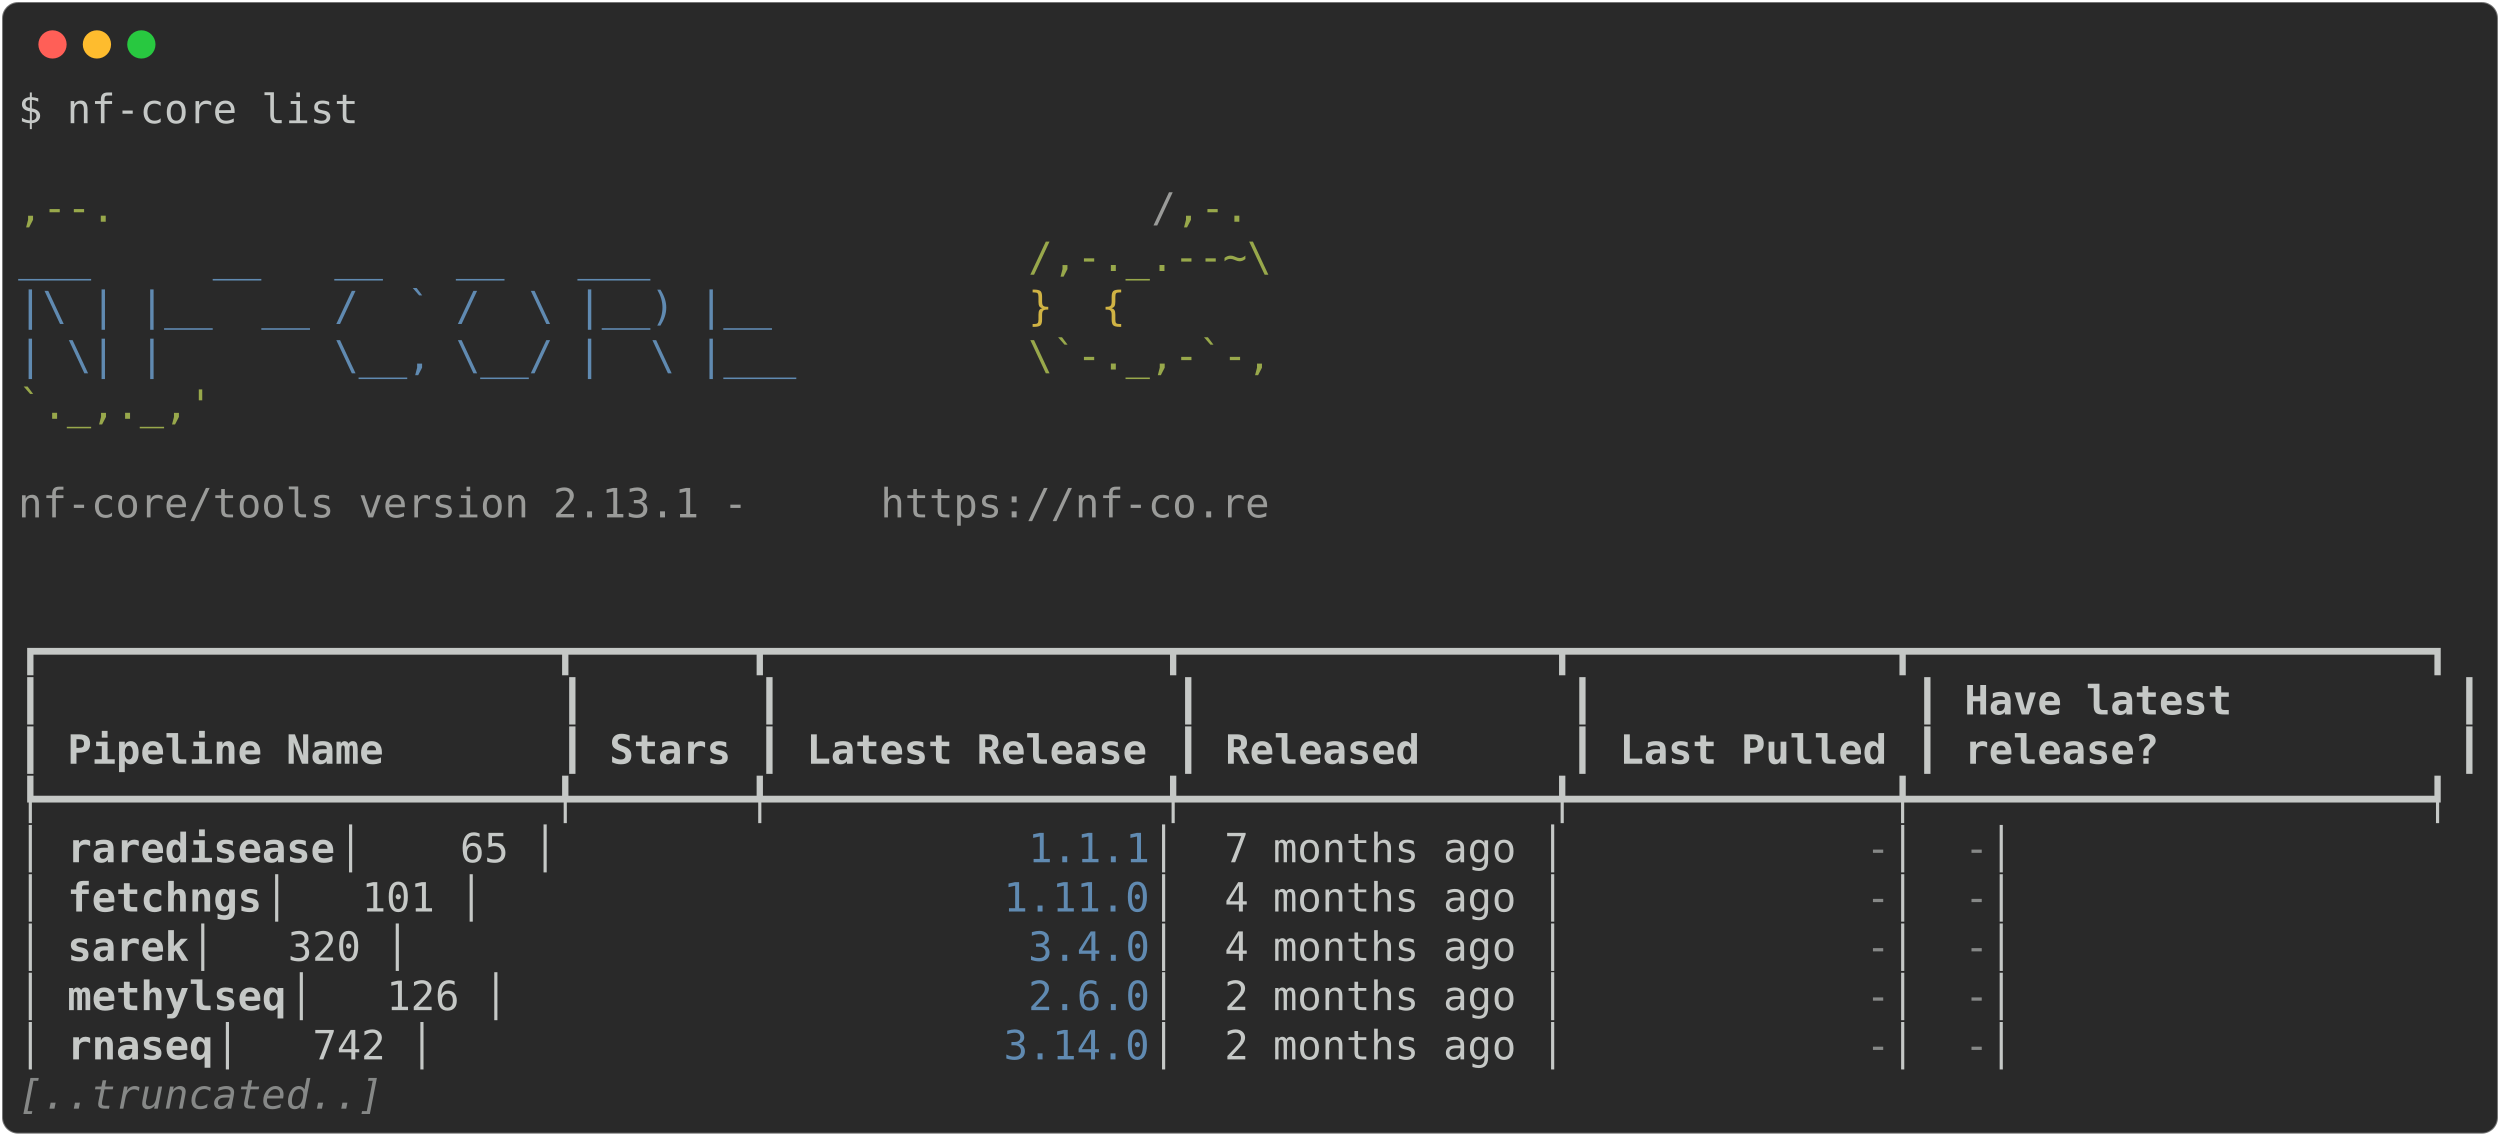
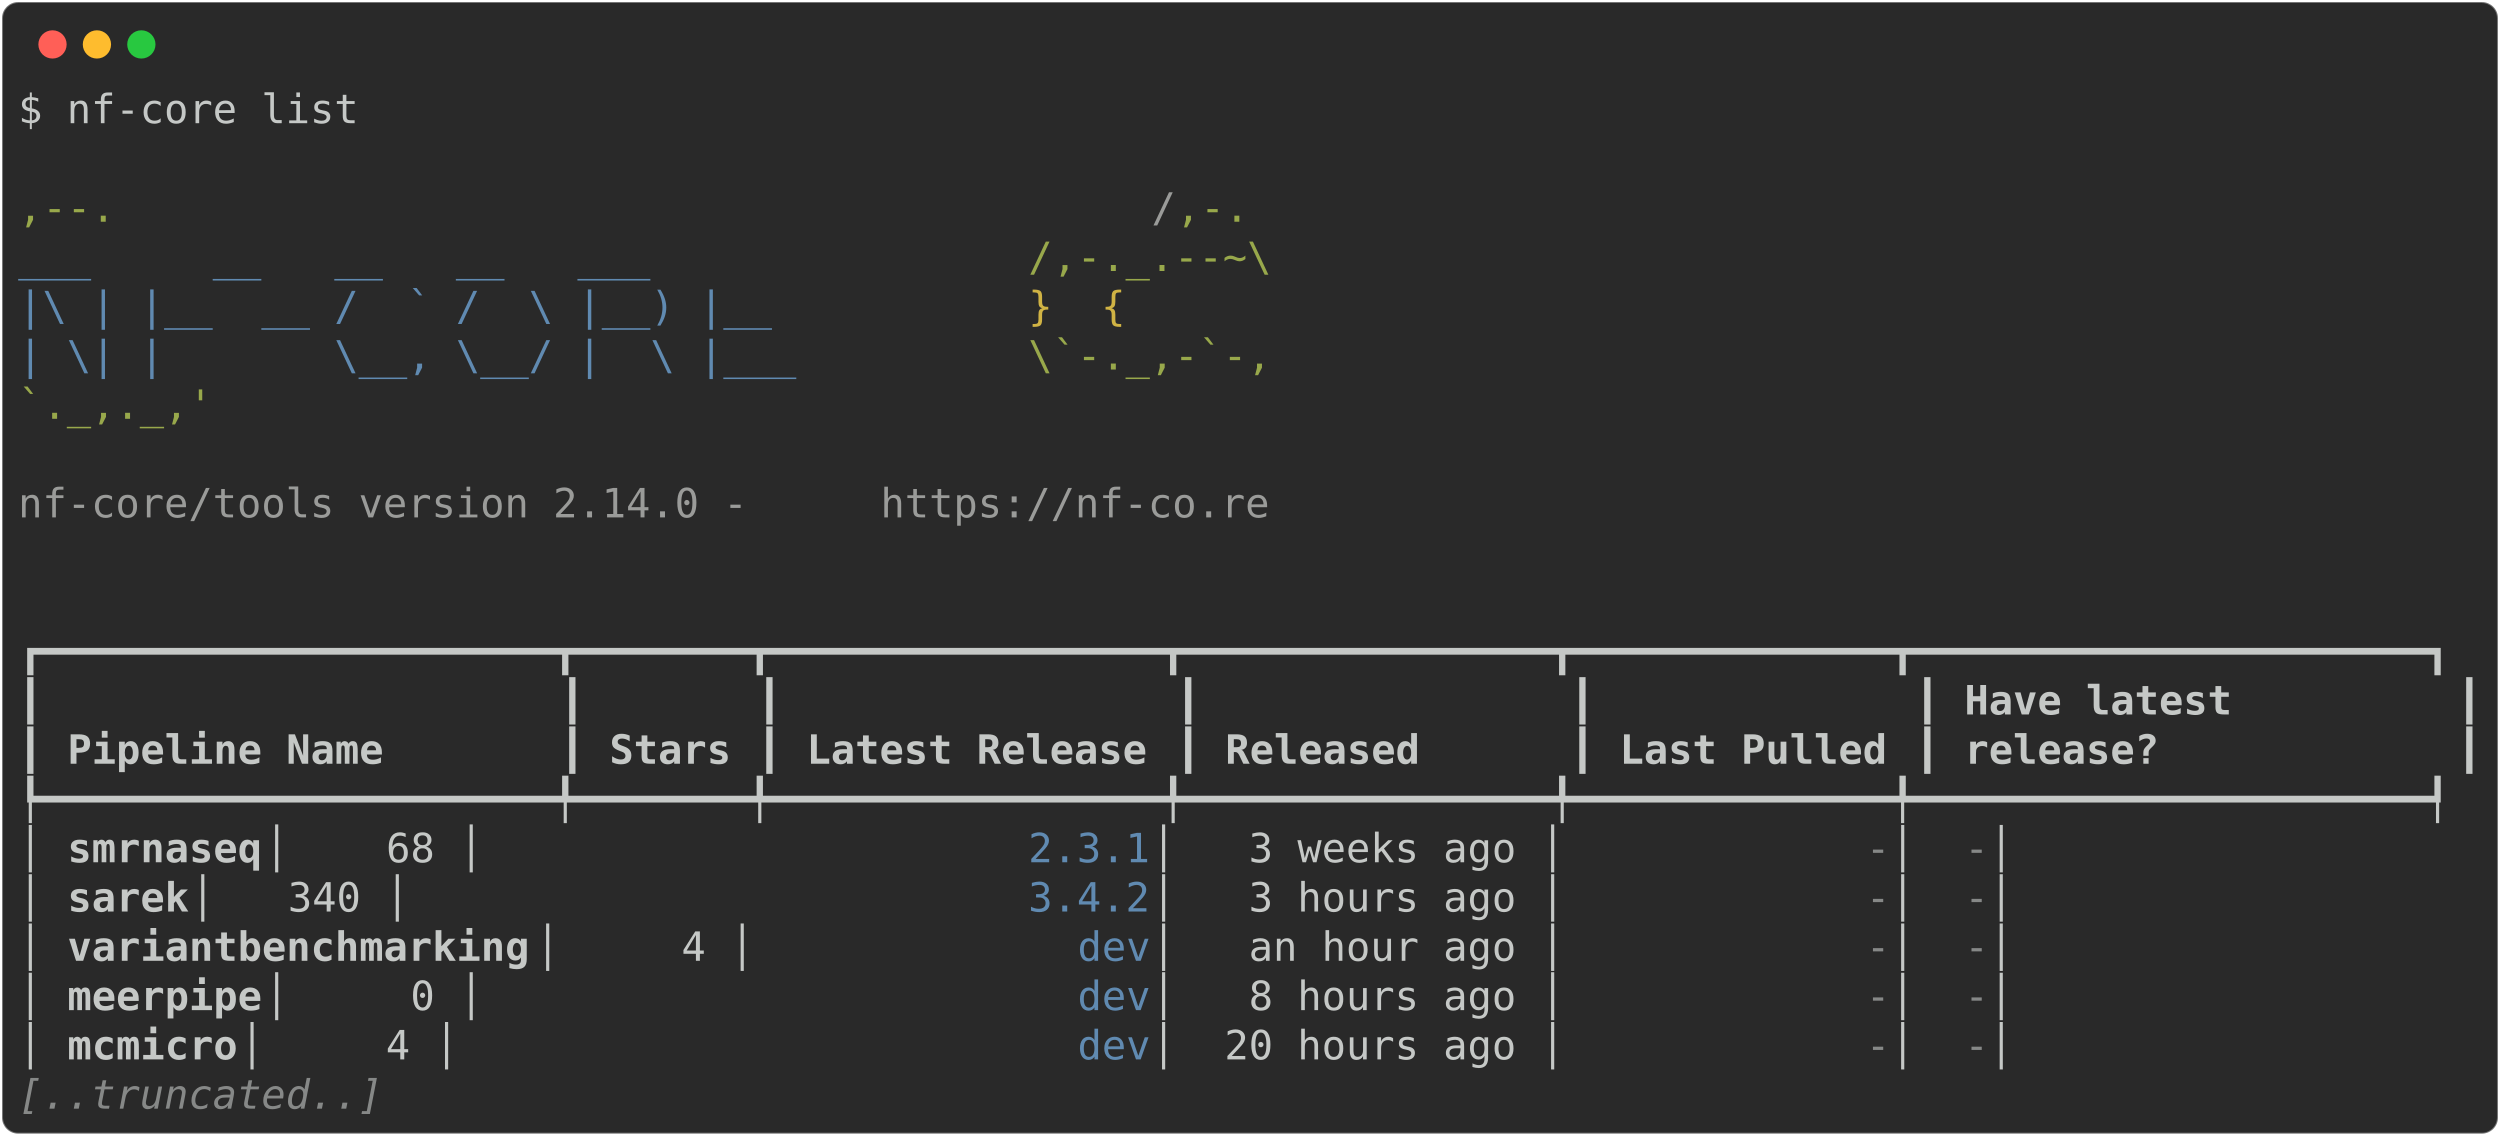
<svg xmlns="http://www.w3.org/2000/svg" class="rich-terminal" viewBox="0 0 1238 562.4">
  <style>

    @font-face {
        font-family: "Fira Code";
        src: local("FiraCode-Regular"),
                url("https://cdnjs.cloudflare.com/ajax/libs/firacode/6.2.0/woff2/FiraCode-Regular.woff2") format("woff2"),
                url("https://cdnjs.cloudflare.com/ajax/libs/firacode/6.2.0/woff/FiraCode-Regular.woff") format("woff");
        font-style: normal;
        font-weight: 400;
    }
    @font-face {
        font-family: "Fira Code";
        src: local("FiraCode-Bold"),
                url("https://cdnjs.cloudflare.com/ajax/libs/firacode/6.2.0/woff2/FiraCode-Bold.woff2") format("woff2"),
                url("https://cdnjs.cloudflare.com/ajax/libs/firacode/6.2.0/woff/FiraCode-Bold.woff") format("woff");
        font-style: bold;
        font-weight: 700;
    }

-     .terminal-3505815442-matrix {
+     .terminal-1180468483-matrix {
        font-family: Fira Code, monospace;
        font-size: 20px;
        line-height: 24.4px;
        font-variant-east-asian: full-width;
    }

-     .terminal-3505815442-title {
+     .terminal-1180468483-title {
        font-size: 18px;
        font-weight: bold;
        font-family: arial;
    }

-     .terminal-3505815442-r1 { fill: #c5c8c6 }
- .terminal-3505815442-r2 { fill: #98a84b }
- .terminal-3505815442-r3 { fill: #9a9b99 }
- .terminal-3505815442-r4 { fill: #608ab1 }
- .terminal-3505815442-r5 { fill: #d0b344 }
- .terminal-3505815442-r6 { fill: #c5c8c6;font-weight: bold }
- .terminal-3505815442-r7 { fill: #868887 }
- .terminal-3505815442-r8 { fill: #868887;font-style: italic; }
+     .terminal-1180468483-r1 { fill: #c5c8c6 }
+ .terminal-1180468483-r2 { fill: #98a84b }
+ .terminal-1180468483-r3 { fill: #9a9b99 }
+ .terminal-1180468483-r4 { fill: #608ab1 }
+ .terminal-1180468483-r5 { fill: #d0b344 }
+ .terminal-1180468483-r6 { fill: #c5c8c6;font-weight: bold }
+ .terminal-1180468483-r7 { fill: #868887 }
+ .terminal-1180468483-r8 { fill: #868887;font-style: italic; }
    </style>
  <defs>
-     <clipPath id="terminal-3505815442-clip-terminal">
+     <clipPath id="terminal-1180468483-clip-terminal">
      <rect x="0" y="0" width="1219.0" height="511.4" />
    </clipPath>
-     <clipPath id="terminal-3505815442-line-0">
+     <clipPath id="terminal-1180468483-line-0">
      <rect x="0" y="1.5" width="1220" height="24.65" />
    </clipPath>
-     <clipPath id="terminal-3505815442-line-1">
+     <clipPath id="terminal-1180468483-line-1">
      <rect x="0" y="25.9" width="1220" height="24.65" />
    </clipPath>
-     <clipPath id="terminal-3505815442-line-2">
+     <clipPath id="terminal-1180468483-line-2">
      <rect x="0" y="50.3" width="1220" height="24.65" />
    </clipPath>
-     <clipPath id="terminal-3505815442-line-3">
+     <clipPath id="terminal-1180468483-line-3">
      <rect x="0" y="74.7" width="1220" height="24.65" />
    </clipPath>
-     <clipPath id="terminal-3505815442-line-4">
+     <clipPath id="terminal-1180468483-line-4">
      <rect x="0" y="99.1" width="1220" height="24.65" />
    </clipPath>
-     <clipPath id="terminal-3505815442-line-5">
+     <clipPath id="terminal-1180468483-line-5">
      <rect x="0" y="123.5" width="1220" height="24.65" />
    </clipPath>
-     <clipPath id="terminal-3505815442-line-6">
+     <clipPath id="terminal-1180468483-line-6">
      <rect x="0" y="147.9" width="1220" height="24.65" />
    </clipPath>
-     <clipPath id="terminal-3505815442-line-7">
+     <clipPath id="terminal-1180468483-line-7">
      <rect x="0" y="172.3" width="1220" height="24.65" />
    </clipPath>
-     <clipPath id="terminal-3505815442-line-8">
+     <clipPath id="terminal-1180468483-line-8">
      <rect x="0" y="196.7" width="1220" height="24.65" />
    </clipPath>
-     <clipPath id="terminal-3505815442-line-9">
+     <clipPath id="terminal-1180468483-line-9">
      <rect x="0" y="221.1" width="1220" height="24.65" />
    </clipPath>
-     <clipPath id="terminal-3505815442-line-10">
+     <clipPath id="terminal-1180468483-line-10">
      <rect x="0" y="245.5" width="1220" height="24.65" />
    </clipPath>
-     <clipPath id="terminal-3505815442-line-11">
+     <clipPath id="terminal-1180468483-line-11">
      <rect x="0" y="269.9" width="1220" height="24.65" />
    </clipPath>
-     <clipPath id="terminal-3505815442-line-12">
+     <clipPath id="terminal-1180468483-line-12">
      <rect x="0" y="294.3" width="1220" height="24.65" />
    </clipPath>
-     <clipPath id="terminal-3505815442-line-13">
+     <clipPath id="terminal-1180468483-line-13">
      <rect x="0" y="318.7" width="1220" height="24.65" />
    </clipPath>
-     <clipPath id="terminal-3505815442-line-14">
+     <clipPath id="terminal-1180468483-line-14">
      <rect x="0" y="343.1" width="1220" height="24.65" />
    </clipPath>
-     <clipPath id="terminal-3505815442-line-15">
+     <clipPath id="terminal-1180468483-line-15">
      <rect x="0" y="367.5" width="1220" height="24.65" />
    </clipPath>
-     <clipPath id="terminal-3505815442-line-16">
+     <clipPath id="terminal-1180468483-line-16">
      <rect x="0" y="391.9" width="1220" height="24.65" />
    </clipPath>
-     <clipPath id="terminal-3505815442-line-17">
+     <clipPath id="terminal-1180468483-line-17">
      <rect x="0" y="416.3" width="1220" height="24.65" />
    </clipPath>
-     <clipPath id="terminal-3505815442-line-18">
+     <clipPath id="terminal-1180468483-line-18">
      <rect x="0" y="440.7" width="1220" height="24.65" />
    </clipPath>
-     <clipPath id="terminal-3505815442-line-19">
+     <clipPath id="terminal-1180468483-line-19">
      <rect x="0" y="465.1" width="1220" height="24.65" />
    </clipPath>
  </defs>
  <rect fill="#292929" stroke="rgba(255,255,255,0.35)" stroke-width="1" x="1" y="1" width="1236" height="560.4" rx="8" />
  <g transform="translate(26,22)">
    <circle cx="0" cy="0" r="7" fill="#ff5f57" />
    <circle cx="22" cy="0" r="7" fill="#febc2e" />
    <circle cx="44" cy="0" r="7" fill="#28c840" />
  </g>
-   <g transform="translate(9, 41)" clip-path="url(#terminal-3505815442-clip-terminal)">
-     <g class="terminal-3505815442-matrix">
-       <text class="terminal-3505815442-r1" x="0" y="20" textLength="170.8" clip-path="url(#terminal-3505815442-line-0)">$ nf-core list</text>
-       <text class="terminal-3505815442-r1" x="1220" y="20" textLength="12.2" clip-path="url(#terminal-3505815442-line-0)">
- </text>
-       <text class="terminal-3505815442-r1" x="1220" y="44.4" textLength="12.2" clip-path="url(#terminal-3505815442-line-1)">
- </text>
-       <text class="terminal-3505815442-r2" x="0" y="68.8" textLength="561.2" clip-path="url(#terminal-3505815442-line-2)">                                          ,--.</text>
-       <text class="terminal-3505815442-r3" x="561.2" y="68.8" textLength="12.2" clip-path="url(#terminal-3505815442-line-2)">/</text>
-       <text class="terminal-3505815442-r2" x="573.4" y="68.8" textLength="36.6" clip-path="url(#terminal-3505815442-line-2)">,-.</text>
-       <text class="terminal-3505815442-r1" x="1220" y="68.8" textLength="12.2" clip-path="url(#terminal-3505815442-line-2)">
- </text>
-       <text class="terminal-3505815442-r4" x="0" y="93.2" textLength="500.2" clip-path="url(#terminal-3505815442-line-3)">          ___     __   __   __   ___     </text>
-       <text class="terminal-3505815442-r2" x="500.2" y="93.2" textLength="122" clip-path="url(#terminal-3505815442-line-3)">/,-._.--~\</text>
-       <text class="terminal-3505815442-r1" x="1220" y="93.2" textLength="12.2" clip-path="url(#terminal-3505815442-line-3)">
- </text>
-       <text class="terminal-3505815442-r4" x="0" y="117.6" textLength="500.2" clip-path="url(#terminal-3505815442-line-4)">    |\ | |__  __ /  ` /  \ |__) |__      </text>
-       <text class="terminal-3505815442-r5" x="500.2" y="117.6" textLength="85.4" clip-path="url(#terminal-3505815442-line-4)">   }  {</text>
-       <text class="terminal-3505815442-r1" x="1220" y="117.6" textLength="12.2" clip-path="url(#terminal-3505815442-line-4)">
- </text>
-       <text class="terminal-3505815442-r4" x="0" y="142" textLength="500.2" clip-path="url(#terminal-3505815442-line-5)">    | \| |       \__, \__/ |  \ |___     </text>
-       <text class="terminal-3505815442-r2" x="500.2" y="142" textLength="122" clip-path="url(#terminal-3505815442-line-5)">\`-._,-`-,</text>
-       <text class="terminal-3505815442-r1" x="1220" y="142" textLength="12.2" clip-path="url(#terminal-3505815442-line-5)">
- </text>
-       <text class="terminal-3505815442-r2" x="0" y="166.4" textLength="610" clip-path="url(#terminal-3505815442-line-6)">                                          `._,._,'</text>
-       <text class="terminal-3505815442-r1" x="1220" y="166.4" textLength="12.2" clip-path="url(#terminal-3505815442-line-6)">
- </text>
-       <text class="terminal-3505815442-r1" x="1220" y="190.8" textLength="12.2" clip-path="url(#terminal-3505815442-line-7)">
- </text>
-       <text class="terminal-3505815442-r3" x="0" y="215.2" textLength="427" clip-path="url(#terminal-3505815442-line-8)">    nf-core/tools version 2.13.1 - </text>
-       <text class="terminal-3505815442-r3" x="427" y="215.2" textLength="195.2" clip-path="url(#terminal-3505815442-line-8)">https://nf-co.re</text>
-       <text class="terminal-3505815442-r1" x="1220" y="215.2" textLength="12.2" clip-path="url(#terminal-3505815442-line-8)">
- </text>
-       <text class="terminal-3505815442-r1" x="1220" y="239.6" textLength="12.2" clip-path="url(#terminal-3505815442-line-9)">
- </text>
-       <text class="terminal-3505815442-r1" x="1220" y="264" textLength="12.2" clip-path="url(#terminal-3505815442-line-10)">
- </text>
-       <text class="terminal-3505815442-r1" x="0" y="288.4" textLength="1220" clip-path="url(#terminal-3505815442-line-11)">┏━━━━━━━━━━━━━━━━━━━━━┳━━━━━━━┳━━━━━━━━━━━━━━━━┳━━━━━━━━━━━━━━━┳━━━━━━━━━━━━━┳━━━━━━━━━━━━━━━━━━━━━┓</text>
-       <text class="terminal-3505815442-r1" x="1220" y="288.4" textLength="12.2" clip-path="url(#terminal-3505815442-line-11)">
- </text>
-       <text class="terminal-3505815442-r1" x="0" y="312.8" textLength="12.2" clip-path="url(#terminal-3505815442-line-12)">┃</text>
-       <text class="terminal-3505815442-r1" x="268.4" y="312.8" textLength="12.2" clip-path="url(#terminal-3505815442-line-12)">┃</text>
-       <text class="terminal-3505815442-r1" x="366" y="312.8" textLength="12.2" clip-path="url(#terminal-3505815442-line-12)">┃</text>
-       <text class="terminal-3505815442-r1" x="573.4" y="312.8" textLength="12.2" clip-path="url(#terminal-3505815442-line-12)">┃</text>
-       <text class="terminal-3505815442-r1" x="768.6" y="312.8" textLength="12.2" clip-path="url(#terminal-3505815442-line-12)">┃</text>
-       <text class="terminal-3505815442-r1" x="939.4" y="312.8" textLength="12.2" clip-path="url(#terminal-3505815442-line-12)">┃</text>
-       <text class="terminal-3505815442-r6" x="963.8" y="312.8" textLength="231.8" clip-path="url(#terminal-3505815442-line-12)">Have latest        </text>
-       <text class="terminal-3505815442-r1" x="1207.8" y="312.8" textLength="12.2" clip-path="url(#terminal-3505815442-line-12)">┃</text>
-       <text class="terminal-3505815442-r1" x="1220" y="312.8" textLength="12.2" clip-path="url(#terminal-3505815442-line-12)">
- </text>
-       <text class="terminal-3505815442-r1" x="0" y="337.2" textLength="12.2" clip-path="url(#terminal-3505815442-line-13)">┃</text>
-       <text class="terminal-3505815442-r6" x="24.4" y="337.2" textLength="231.8" clip-path="url(#terminal-3505815442-line-13)">Pipeline Name      </text>
-       <text class="terminal-3505815442-r1" x="268.4" y="337.2" textLength="12.2" clip-path="url(#terminal-3505815442-line-13)">┃</text>
-       <text class="terminal-3505815442-r6" x="292.8" y="337.2" textLength="61" clip-path="url(#terminal-3505815442-line-13)">Stars</text>
-       <text class="terminal-3505815442-r1" x="366" y="337.2" textLength="12.2" clip-path="url(#terminal-3505815442-line-13)">┃</text>
-       <text class="terminal-3505815442-r6" x="390.4" y="337.2" textLength="170.8" clip-path="url(#terminal-3505815442-line-13)">Latest Release</text>
-       <text class="terminal-3505815442-r1" x="573.4" y="337.2" textLength="12.2" clip-path="url(#terminal-3505815442-line-13)">┃</text>
-       <text class="terminal-3505815442-r6" x="597.8" y="337.2" textLength="158.6" clip-path="url(#terminal-3505815442-line-13)">     Released</text>
-       <text class="terminal-3505815442-r1" x="768.6" y="337.2" textLength="12.2" clip-path="url(#terminal-3505815442-line-13)">┃</text>
-       <text class="terminal-3505815442-r6" x="793" y="337.2" textLength="134.2" clip-path="url(#terminal-3505815442-line-13)">Last Pulled</text>
-       <text class="terminal-3505815442-r1" x="939.4" y="337.2" textLength="12.2" clip-path="url(#terminal-3505815442-line-13)">┃</text>
-       <text class="terminal-3505815442-r6" x="963.8" y="337.2" textLength="231.8" clip-path="url(#terminal-3505815442-line-13)">release?           </text>
-       <text class="terminal-3505815442-r1" x="1207.8" y="337.2" textLength="12.2" clip-path="url(#terminal-3505815442-line-13)">┃</text>
-       <text class="terminal-3505815442-r1" x="1220" y="337.2" textLength="12.2" clip-path="url(#terminal-3505815442-line-13)">
- </text>
-       <text class="terminal-3505815442-r1" x="0" y="361.6" textLength="1220" clip-path="url(#terminal-3505815442-line-14)">┡━━━━━━━━━━━━━━━━━━━━━╇━━━━━━━╇━━━━━━━━━━━━━━━━╇━━━━━━━━━━━━━━━╇━━━━━━━━━━━━━╇━━━━━━━━━━━━━━━━━━━━━┩</text>
-       <text class="terminal-3505815442-r1" x="1220" y="361.6" textLength="12.2" clip-path="url(#terminal-3505815442-line-14)">
- </text>
-       <text class="terminal-3505815442-r1" x="0" y="386" textLength="24.4" clip-path="url(#terminal-3505815442-line-15)">│ </text>
-       <text class="terminal-3505815442-r6" x="24.4" y="386" textLength="134.2" clip-path="url(#terminal-3505815442-line-15)">raredisease</text>
-       <text class="terminal-3505815442-r1" x="158.6" y="386" textLength="341.6" clip-path="url(#terminal-3505815442-line-15)">         │    65 │          </text>
-       <text class="terminal-3505815442-r4" x="500.2" y="386" textLength="61" clip-path="url(#terminal-3505815442-line-15)">1.1.1</text>
-       <text class="terminal-3505815442-r1" x="561.2" y="386" textLength="353.8" clip-path="url(#terminal-3505815442-line-15)"> │  7 months ago │           </text>
-       <text class="terminal-3505815442-r7" x="915" y="386" textLength="12.2" clip-path="url(#terminal-3505815442-line-15)">-</text>
-       <text class="terminal-3505815442-r1" x="927.2" y="386" textLength="36.6" clip-path="url(#terminal-3505815442-line-15)"> │ </text>
-       <text class="terminal-3505815442-r7" x="963.8" y="386" textLength="12.2" clip-path="url(#terminal-3505815442-line-15)">-</text>
-       <text class="terminal-3505815442-r1" x="976" y="386" textLength="244" clip-path="url(#terminal-3505815442-line-15)">                   │</text>
-       <text class="terminal-3505815442-r1" x="1220" y="386" textLength="12.2" clip-path="url(#terminal-3505815442-line-15)">
- </text>
-       <text class="terminal-3505815442-r1" x="0" y="410.4" textLength="24.4" clip-path="url(#terminal-3505815442-line-16)">│ </text>
-       <text class="terminal-3505815442-r6" x="24.4" y="410.4" textLength="97.6" clip-path="url(#terminal-3505815442-line-16)">fetchngs</text>
-       <text class="terminal-3505815442-r1" x="122" y="410.4" textLength="366" clip-path="url(#terminal-3505815442-line-16)">            │   101 │         </text>
-       <text class="terminal-3505815442-r4" x="488" y="410.4" textLength="73.2" clip-path="url(#terminal-3505815442-line-16)">1.11.0</text>
-       <text class="terminal-3505815442-r1" x="561.2" y="410.4" textLength="353.8" clip-path="url(#terminal-3505815442-line-16)"> │  4 months ago │           </text>
-       <text class="terminal-3505815442-r7" x="915" y="410.4" textLength="12.2" clip-path="url(#terminal-3505815442-line-16)">-</text>
-       <text class="terminal-3505815442-r1" x="927.2" y="410.4" textLength="36.6" clip-path="url(#terminal-3505815442-line-16)"> │ </text>
-       <text class="terminal-3505815442-r7" x="963.8" y="410.4" textLength="12.2" clip-path="url(#terminal-3505815442-line-16)">-</text>
-       <text class="terminal-3505815442-r1" x="976" y="410.4" textLength="244" clip-path="url(#terminal-3505815442-line-16)">                   │</text>
-       <text class="terminal-3505815442-r1" x="1220" y="410.4" textLength="12.2" clip-path="url(#terminal-3505815442-line-16)">
- </text>
-       <text class="terminal-3505815442-r1" x="0" y="434.8" textLength="24.4" clip-path="url(#terminal-3505815442-line-17)">│ </text>
-       <text class="terminal-3505815442-r6" x="24.4" y="434.8" textLength="61" clip-path="url(#terminal-3505815442-line-17)">sarek</text>
-       <text class="terminal-3505815442-r1" x="85.4" y="434.8" textLength="414.8" clip-path="url(#terminal-3505815442-line-17)">               │   320 │          </text>
-       <text class="terminal-3505815442-r4" x="500.2" y="434.8" textLength="61" clip-path="url(#terminal-3505815442-line-17)">3.4.0</text>
-       <text class="terminal-3505815442-r1" x="561.2" y="434.8" textLength="353.8" clip-path="url(#terminal-3505815442-line-17)"> │  4 months ago │           </text>
-       <text class="terminal-3505815442-r7" x="915" y="434.8" textLength="12.2" clip-path="url(#terminal-3505815442-line-17)">-</text>
-       <text class="terminal-3505815442-r1" x="927.2" y="434.8" textLength="36.6" clip-path="url(#terminal-3505815442-line-17)"> │ </text>
-       <text class="terminal-3505815442-r7" x="963.8" y="434.8" textLength="12.2" clip-path="url(#terminal-3505815442-line-17)">-</text>
-       <text class="terminal-3505815442-r1" x="976" y="434.8" textLength="244" clip-path="url(#terminal-3505815442-line-17)">                   │</text>
-       <text class="terminal-3505815442-r1" x="1220" y="434.8" textLength="12.2" clip-path="url(#terminal-3505815442-line-17)">
- </text>
-       <text class="terminal-3505815442-r1" x="0" y="459.2" textLength="24.4" clip-path="url(#terminal-3505815442-line-18)">│ </text>
-       <text class="terminal-3505815442-r6" x="24.4" y="459.2" textLength="109.8" clip-path="url(#terminal-3505815442-line-18)">methylseq</text>
-       <text class="terminal-3505815442-r1" x="134.2" y="459.2" textLength="366" clip-path="url(#terminal-3505815442-line-18)">           │   126 │          </text>
-       <text class="terminal-3505815442-r4" x="500.2" y="459.2" textLength="61" clip-path="url(#terminal-3505815442-line-18)">2.6.0</text>
-       <text class="terminal-3505815442-r1" x="561.2" y="459.2" textLength="353.8" clip-path="url(#terminal-3505815442-line-18)"> │  2 months ago │           </text>
-       <text class="terminal-3505815442-r7" x="915" y="459.2" textLength="12.2" clip-path="url(#terminal-3505815442-line-18)">-</text>
-       <text class="terminal-3505815442-r1" x="927.2" y="459.2" textLength="36.6" clip-path="url(#terminal-3505815442-line-18)"> │ </text>
-       <text class="terminal-3505815442-r7" x="963.8" y="459.2" textLength="12.2" clip-path="url(#terminal-3505815442-line-18)">-</text>
-       <text class="terminal-3505815442-r1" x="976" y="459.2" textLength="244" clip-path="url(#terminal-3505815442-line-18)">                   │</text>
-       <text class="terminal-3505815442-r1" x="1220" y="459.2" textLength="12.2" clip-path="url(#terminal-3505815442-line-18)">
- </text>
-       <text class="terminal-3505815442-r1" x="0" y="483.6" textLength="24.4" clip-path="url(#terminal-3505815442-line-19)">│ </text>
-       <text class="terminal-3505815442-r6" x="24.4" y="483.6" textLength="73.2" clip-path="url(#terminal-3505815442-line-19)">rnaseq</text>
-       <text class="terminal-3505815442-r1" x="97.6" y="483.6" textLength="390.4" clip-path="url(#terminal-3505815442-line-19)">              │   742 │         </text>
-       <text class="terminal-3505815442-r4" x="488" y="483.6" textLength="73.2" clip-path="url(#terminal-3505815442-line-19)">3.14.0</text>
-       <text class="terminal-3505815442-r1" x="561.2" y="483.6" textLength="353.8" clip-path="url(#terminal-3505815442-line-19)"> │  2 months ago │           </text>
-       <text class="terminal-3505815442-r7" x="915" y="483.6" textLength="12.2" clip-path="url(#terminal-3505815442-line-19)">-</text>
-       <text class="terminal-3505815442-r1" x="927.2" y="483.6" textLength="36.6" clip-path="url(#terminal-3505815442-line-19)"> │ </text>
-       <text class="terminal-3505815442-r7" x="963.8" y="483.6" textLength="12.2" clip-path="url(#terminal-3505815442-line-19)">-</text>
-       <text class="terminal-3505815442-r1" x="976" y="483.6" textLength="244" clip-path="url(#terminal-3505815442-line-19)">                   │</text>
-       <text class="terminal-3505815442-r1" x="1220" y="483.6" textLength="12.2" clip-path="url(#terminal-3505815442-line-19)">
- </text>
-       <text class="terminal-3505815442-r8" x="0" y="508" textLength="183" clip-path="url(#terminal-3505815442-line-20)">[..truncated..]</text>
-       <text class="terminal-3505815442-r1" x="1220" y="508" textLength="12.2" clip-path="url(#terminal-3505815442-line-20)">
+   <g transform="translate(9, 41)" clip-path="url(#terminal-1180468483-clip-terminal)">
+     <g class="terminal-1180468483-matrix">
+       <text class="terminal-1180468483-r1" x="0" y="20" textLength="170.8" clip-path="url(#terminal-1180468483-line-0)">$ nf-core list</text>
+       <text class="terminal-1180468483-r1" x="1220" y="20" textLength="12.2" clip-path="url(#terminal-1180468483-line-0)">
+ </text>
+       <text class="terminal-1180468483-r1" x="1220" y="44.4" textLength="12.2" clip-path="url(#terminal-1180468483-line-1)">
+ </text>
+       <text class="terminal-1180468483-r2" x="0" y="68.8" textLength="561.2" clip-path="url(#terminal-1180468483-line-2)">                                          ,--.</text>
+       <text class="terminal-1180468483-r3" x="561.2" y="68.8" textLength="12.2" clip-path="url(#terminal-1180468483-line-2)">/</text>
+       <text class="terminal-1180468483-r2" x="573.4" y="68.8" textLength="36.6" clip-path="url(#terminal-1180468483-line-2)">,-.</text>
+       <text class="terminal-1180468483-r1" x="1220" y="68.8" textLength="12.2" clip-path="url(#terminal-1180468483-line-2)">
+ </text>
+       <text class="terminal-1180468483-r4" x="0" y="93.2" textLength="500.2" clip-path="url(#terminal-1180468483-line-3)">          ___     __   __   __   ___     </text>
+       <text class="terminal-1180468483-r2" x="500.2" y="93.2" textLength="122" clip-path="url(#terminal-1180468483-line-3)">/,-._.--~\</text>
+       <text class="terminal-1180468483-r1" x="1220" y="93.2" textLength="12.2" clip-path="url(#terminal-1180468483-line-3)">
+ </text>
+       <text class="terminal-1180468483-r4" x="0" y="117.6" textLength="500.2" clip-path="url(#terminal-1180468483-line-4)">    |\ | |__  __ /  ` /  \ |__) |__      </text>
+       <text class="terminal-1180468483-r5" x="500.2" y="117.6" textLength="85.4" clip-path="url(#terminal-1180468483-line-4)">   }  {</text>
+       <text class="terminal-1180468483-r1" x="1220" y="117.6" textLength="12.2" clip-path="url(#terminal-1180468483-line-4)">
+ </text>
+       <text class="terminal-1180468483-r4" x="0" y="142" textLength="500.2" clip-path="url(#terminal-1180468483-line-5)">    | \| |       \__, \__/ |  \ |___     </text>
+       <text class="terminal-1180468483-r2" x="500.2" y="142" textLength="122" clip-path="url(#terminal-1180468483-line-5)">\`-._,-`-,</text>
+       <text class="terminal-1180468483-r1" x="1220" y="142" textLength="12.2" clip-path="url(#terminal-1180468483-line-5)">
+ </text>
+       <text class="terminal-1180468483-r2" x="0" y="166.4" textLength="610" clip-path="url(#terminal-1180468483-line-6)">                                          `._,._,'</text>
+       <text class="terminal-1180468483-r1" x="1220" y="166.4" textLength="12.2" clip-path="url(#terminal-1180468483-line-6)">
+ </text>
+       <text class="terminal-1180468483-r1" x="1220" y="190.8" textLength="12.2" clip-path="url(#terminal-1180468483-line-7)">
+ </text>
+       <text class="terminal-1180468483-r3" x="0" y="215.2" textLength="427" clip-path="url(#terminal-1180468483-line-8)">    nf-core/tools version 2.14.0 - </text>
+       <text class="terminal-1180468483-r3" x="427" y="215.2" textLength="195.2" clip-path="url(#terminal-1180468483-line-8)">https://nf-co.re</text>
+       <text class="terminal-1180468483-r1" x="1220" y="215.2" textLength="12.2" clip-path="url(#terminal-1180468483-line-8)">
+ </text>
+       <text class="terminal-1180468483-r1" x="1220" y="239.6" textLength="12.2" clip-path="url(#terminal-1180468483-line-9)">
+ </text>
+       <text class="terminal-1180468483-r1" x="1220" y="264" textLength="12.2" clip-path="url(#terminal-1180468483-line-10)">
+ </text>
+       <text class="terminal-1180468483-r1" x="0" y="288.4" textLength="1220" clip-path="url(#terminal-1180468483-line-11)">┏━━━━━━━━━━━━━━━━━━━━━┳━━━━━━━┳━━━━━━━━━━━━━━━━┳━━━━━━━━━━━━━━━┳━━━━━━━━━━━━━┳━━━━━━━━━━━━━━━━━━━━━┓</text>
+       <text class="terminal-1180468483-r1" x="1220" y="288.4" textLength="12.2" clip-path="url(#terminal-1180468483-line-11)">
+ </text>
+       <text class="terminal-1180468483-r1" x="0" y="312.8" textLength="12.2" clip-path="url(#terminal-1180468483-line-12)">┃</text>
+       <text class="terminal-1180468483-r1" x="268.4" y="312.8" textLength="12.2" clip-path="url(#terminal-1180468483-line-12)">┃</text>
+       <text class="terminal-1180468483-r1" x="366" y="312.8" textLength="12.2" clip-path="url(#terminal-1180468483-line-12)">┃</text>
+       <text class="terminal-1180468483-r1" x="573.4" y="312.8" textLength="12.2" clip-path="url(#terminal-1180468483-line-12)">┃</text>
+       <text class="terminal-1180468483-r1" x="768.6" y="312.8" textLength="12.2" clip-path="url(#terminal-1180468483-line-12)">┃</text>
+       <text class="terminal-1180468483-r1" x="939.4" y="312.8" textLength="12.2" clip-path="url(#terminal-1180468483-line-12)">┃</text>
+       <text class="terminal-1180468483-r6" x="963.8" y="312.8" textLength="231.8" clip-path="url(#terminal-1180468483-line-12)">Have latest        </text>
+       <text class="terminal-1180468483-r1" x="1207.8" y="312.8" textLength="12.2" clip-path="url(#terminal-1180468483-line-12)">┃</text>
+       <text class="terminal-1180468483-r1" x="1220" y="312.8" textLength="12.2" clip-path="url(#terminal-1180468483-line-12)">
+ </text>
+       <text class="terminal-1180468483-r1" x="0" y="337.2" textLength="12.2" clip-path="url(#terminal-1180468483-line-13)">┃</text>
+       <text class="terminal-1180468483-r6" x="24.4" y="337.2" textLength="231.8" clip-path="url(#terminal-1180468483-line-13)">Pipeline Name      </text>
+       <text class="terminal-1180468483-r1" x="268.4" y="337.2" textLength="12.2" clip-path="url(#terminal-1180468483-line-13)">┃</text>
+       <text class="terminal-1180468483-r6" x="292.8" y="337.2" textLength="61" clip-path="url(#terminal-1180468483-line-13)">Stars</text>
+       <text class="terminal-1180468483-r1" x="366" y="337.2" textLength="12.2" clip-path="url(#terminal-1180468483-line-13)">┃</text>
+       <text class="terminal-1180468483-r6" x="390.4" y="337.2" textLength="170.8" clip-path="url(#terminal-1180468483-line-13)">Latest Release</text>
+       <text class="terminal-1180468483-r1" x="573.4" y="337.2" textLength="12.2" clip-path="url(#terminal-1180468483-line-13)">┃</text>
+       <text class="terminal-1180468483-r6" x="597.8" y="337.2" textLength="158.6" clip-path="url(#terminal-1180468483-line-13)">     Released</text>
+       <text class="terminal-1180468483-r1" x="768.6" y="337.2" textLength="12.2" clip-path="url(#terminal-1180468483-line-13)">┃</text>
+       <text class="terminal-1180468483-r6" x="793" y="337.2" textLength="134.2" clip-path="url(#terminal-1180468483-line-13)">Last Pulled</text>
+       <text class="terminal-1180468483-r1" x="939.4" y="337.2" textLength="12.2" clip-path="url(#terminal-1180468483-line-13)">┃</text>
+       <text class="terminal-1180468483-r6" x="963.8" y="337.2" textLength="231.8" clip-path="url(#terminal-1180468483-line-13)">release?           </text>
+       <text class="terminal-1180468483-r1" x="1207.8" y="337.2" textLength="12.2" clip-path="url(#terminal-1180468483-line-13)">┃</text>
+       <text class="terminal-1180468483-r1" x="1220" y="337.2" textLength="12.2" clip-path="url(#terminal-1180468483-line-13)">
+ </text>
+       <text class="terminal-1180468483-r1" x="0" y="361.6" textLength="1220" clip-path="url(#terminal-1180468483-line-14)">┡━━━━━━━━━━━━━━━━━━━━━╇━━━━━━━╇━━━━━━━━━━━━━━━━╇━━━━━━━━━━━━━━━╇━━━━━━━━━━━━━╇━━━━━━━━━━━━━━━━━━━━━┩</text>
+       <text class="terminal-1180468483-r1" x="1220" y="361.6" textLength="12.2" clip-path="url(#terminal-1180468483-line-14)">
+ </text>
+       <text class="terminal-1180468483-r1" x="0" y="386" textLength="24.4" clip-path="url(#terminal-1180468483-line-15)">│ </text>
+       <text class="terminal-1180468483-r6" x="24.4" y="386" textLength="97.6" clip-path="url(#terminal-1180468483-line-15)">smrnaseq</text>
+       <text class="terminal-1180468483-r1" x="122" y="386" textLength="378.2" clip-path="url(#terminal-1180468483-line-15)">            │    68 │          </text>
+       <text class="terminal-1180468483-r4" x="500.2" y="386" textLength="61" clip-path="url(#terminal-1180468483-line-15)">2.3.1</text>
+       <text class="terminal-1180468483-r1" x="561.2" y="386" textLength="353.8" clip-path="url(#terminal-1180468483-line-15)"> │   3 weeks ago │           </text>
+       <text class="terminal-1180468483-r7" x="915" y="386" textLength="12.2" clip-path="url(#terminal-1180468483-line-15)">-</text>
+       <text class="terminal-1180468483-r1" x="927.2" y="386" textLength="36.6" clip-path="url(#terminal-1180468483-line-15)"> │ </text>
+       <text class="terminal-1180468483-r7" x="963.8" y="386" textLength="12.2" clip-path="url(#terminal-1180468483-line-15)">-</text>
+       <text class="terminal-1180468483-r1" x="976" y="386" textLength="244" clip-path="url(#terminal-1180468483-line-15)">                   │</text>
+       <text class="terminal-1180468483-r1" x="1220" y="386" textLength="12.2" clip-path="url(#terminal-1180468483-line-15)">
+ </text>
+       <text class="terminal-1180468483-r1" x="0" y="410.4" textLength="24.4" clip-path="url(#terminal-1180468483-line-16)">│ </text>
+       <text class="terminal-1180468483-r6" x="24.4" y="410.4" textLength="61" clip-path="url(#terminal-1180468483-line-16)">sarek</text>
+       <text class="terminal-1180468483-r1" x="85.4" y="410.4" textLength="414.8" clip-path="url(#terminal-1180468483-line-16)">               │   340 │          </text>
+       <text class="terminal-1180468483-r4" x="500.2" y="410.4" textLength="61" clip-path="url(#terminal-1180468483-line-16)">3.4.2</text>
+       <text class="terminal-1180468483-r1" x="561.2" y="410.4" textLength="353.8" clip-path="url(#terminal-1180468483-line-16)"> │   3 hours ago │           </text>
+       <text class="terminal-1180468483-r7" x="915" y="410.4" textLength="12.2" clip-path="url(#terminal-1180468483-line-16)">-</text>
+       <text class="terminal-1180468483-r1" x="927.2" y="410.4" textLength="36.6" clip-path="url(#terminal-1180468483-line-16)"> │ </text>
+       <text class="terminal-1180468483-r7" x="963.8" y="410.4" textLength="12.2" clip-path="url(#terminal-1180468483-line-16)">-</text>
+       <text class="terminal-1180468483-r1" x="976" y="410.4" textLength="244" clip-path="url(#terminal-1180468483-line-16)">                   │</text>
+       <text class="terminal-1180468483-r1" x="1220" y="410.4" textLength="12.2" clip-path="url(#terminal-1180468483-line-16)">
+ </text>
+       <text class="terminal-1180468483-r1" x="0" y="434.8" textLength="24.4" clip-path="url(#terminal-1180468483-line-17)">│ </text>
+       <text class="terminal-1180468483-r6" x="24.4" y="434.8" textLength="231.8" clip-path="url(#terminal-1180468483-line-17)">variantbenchmarking</text>
+       <text class="terminal-1180468483-r1" x="256.2" y="434.8" textLength="268.4" clip-path="url(#terminal-1180468483-line-17)"> │     4 │            </text>
+       <text class="terminal-1180468483-r4" x="524.6" y="434.8" textLength="36.6" clip-path="url(#terminal-1180468483-line-17)">dev</text>
+       <text class="terminal-1180468483-r1" x="561.2" y="434.8" textLength="353.8" clip-path="url(#terminal-1180468483-line-17)"> │   an hour ago │           </text>
+       <text class="terminal-1180468483-r7" x="915" y="434.8" textLength="12.2" clip-path="url(#terminal-1180468483-line-17)">-</text>
+       <text class="terminal-1180468483-r1" x="927.2" y="434.8" textLength="36.6" clip-path="url(#terminal-1180468483-line-17)"> │ </text>
+       <text class="terminal-1180468483-r7" x="963.8" y="434.8" textLength="12.2" clip-path="url(#terminal-1180468483-line-17)">-</text>
+       <text class="terminal-1180468483-r1" x="976" y="434.8" textLength="244" clip-path="url(#terminal-1180468483-line-17)">                   │</text>
+       <text class="terminal-1180468483-r1" x="1220" y="434.8" textLength="12.2" clip-path="url(#terminal-1180468483-line-17)">
+ </text>
+       <text class="terminal-1180468483-r1" x="0" y="459.2" textLength="24.4" clip-path="url(#terminal-1180468483-line-18)">│ </text>
+       <text class="terminal-1180468483-r6" x="24.4" y="459.2" textLength="97.6" clip-path="url(#terminal-1180468483-line-18)">meerpipe</text>
+       <text class="terminal-1180468483-r1" x="122" y="459.2" textLength="402.6" clip-path="url(#terminal-1180468483-line-18)">            │     0 │            </text>
+       <text class="terminal-1180468483-r4" x="524.6" y="459.2" textLength="36.6" clip-path="url(#terminal-1180468483-line-18)">dev</text>
+       <text class="terminal-1180468483-r1" x="561.2" y="459.2" textLength="353.8" clip-path="url(#terminal-1180468483-line-18)"> │   8 hours ago │           </text>
+       <text class="terminal-1180468483-r7" x="915" y="459.2" textLength="12.2" clip-path="url(#terminal-1180468483-line-18)">-</text>
+       <text class="terminal-1180468483-r1" x="927.2" y="459.2" textLength="36.6" clip-path="url(#terminal-1180468483-line-18)"> │ </text>
+       <text class="terminal-1180468483-r7" x="963.8" y="459.2" textLength="12.2" clip-path="url(#terminal-1180468483-line-18)">-</text>
+       <text class="terminal-1180468483-r1" x="976" y="459.2" textLength="244" clip-path="url(#terminal-1180468483-line-18)">                   │</text>
+       <text class="terminal-1180468483-r1" x="1220" y="459.2" textLength="12.2" clip-path="url(#terminal-1180468483-line-18)">
+ </text>
+       <text class="terminal-1180468483-r1" x="0" y="483.6" textLength="24.4" clip-path="url(#terminal-1180468483-line-19)">│ </text>
+       <text class="terminal-1180468483-r6" x="24.4" y="483.6" textLength="85.4" clip-path="url(#terminal-1180468483-line-19)">mcmicro</text>
+       <text class="terminal-1180468483-r1" x="109.8" y="483.6" textLength="414.8" clip-path="url(#terminal-1180468483-line-19)">             │     4 │            </text>
+       <text class="terminal-1180468483-r4" x="524.6" y="483.6" textLength="36.6" clip-path="url(#terminal-1180468483-line-19)">dev</text>
+       <text class="terminal-1180468483-r1" x="561.2" y="483.6" textLength="353.8" clip-path="url(#terminal-1180468483-line-19)"> │  20 hours ago │           </text>
+       <text class="terminal-1180468483-r7" x="915" y="483.6" textLength="12.2" clip-path="url(#terminal-1180468483-line-19)">-</text>
+       <text class="terminal-1180468483-r1" x="927.2" y="483.6" textLength="36.6" clip-path="url(#terminal-1180468483-line-19)"> │ </text>
+       <text class="terminal-1180468483-r7" x="963.8" y="483.6" textLength="12.2" clip-path="url(#terminal-1180468483-line-19)">-</text>
+       <text class="terminal-1180468483-r1" x="976" y="483.6" textLength="244" clip-path="url(#terminal-1180468483-line-19)">                   │</text>
+       <text class="terminal-1180468483-r1" x="1220" y="483.6" textLength="12.2" clip-path="url(#terminal-1180468483-line-19)">
+ </text>
+       <text class="terminal-1180468483-r8" x="0" y="508" textLength="183" clip-path="url(#terminal-1180468483-line-20)">[..truncated..]</text>
+       <text class="terminal-1180468483-r1" x="1220" y="508" textLength="12.2" clip-path="url(#terminal-1180468483-line-20)">
</text>
    </g>
  </g>
</svg>
